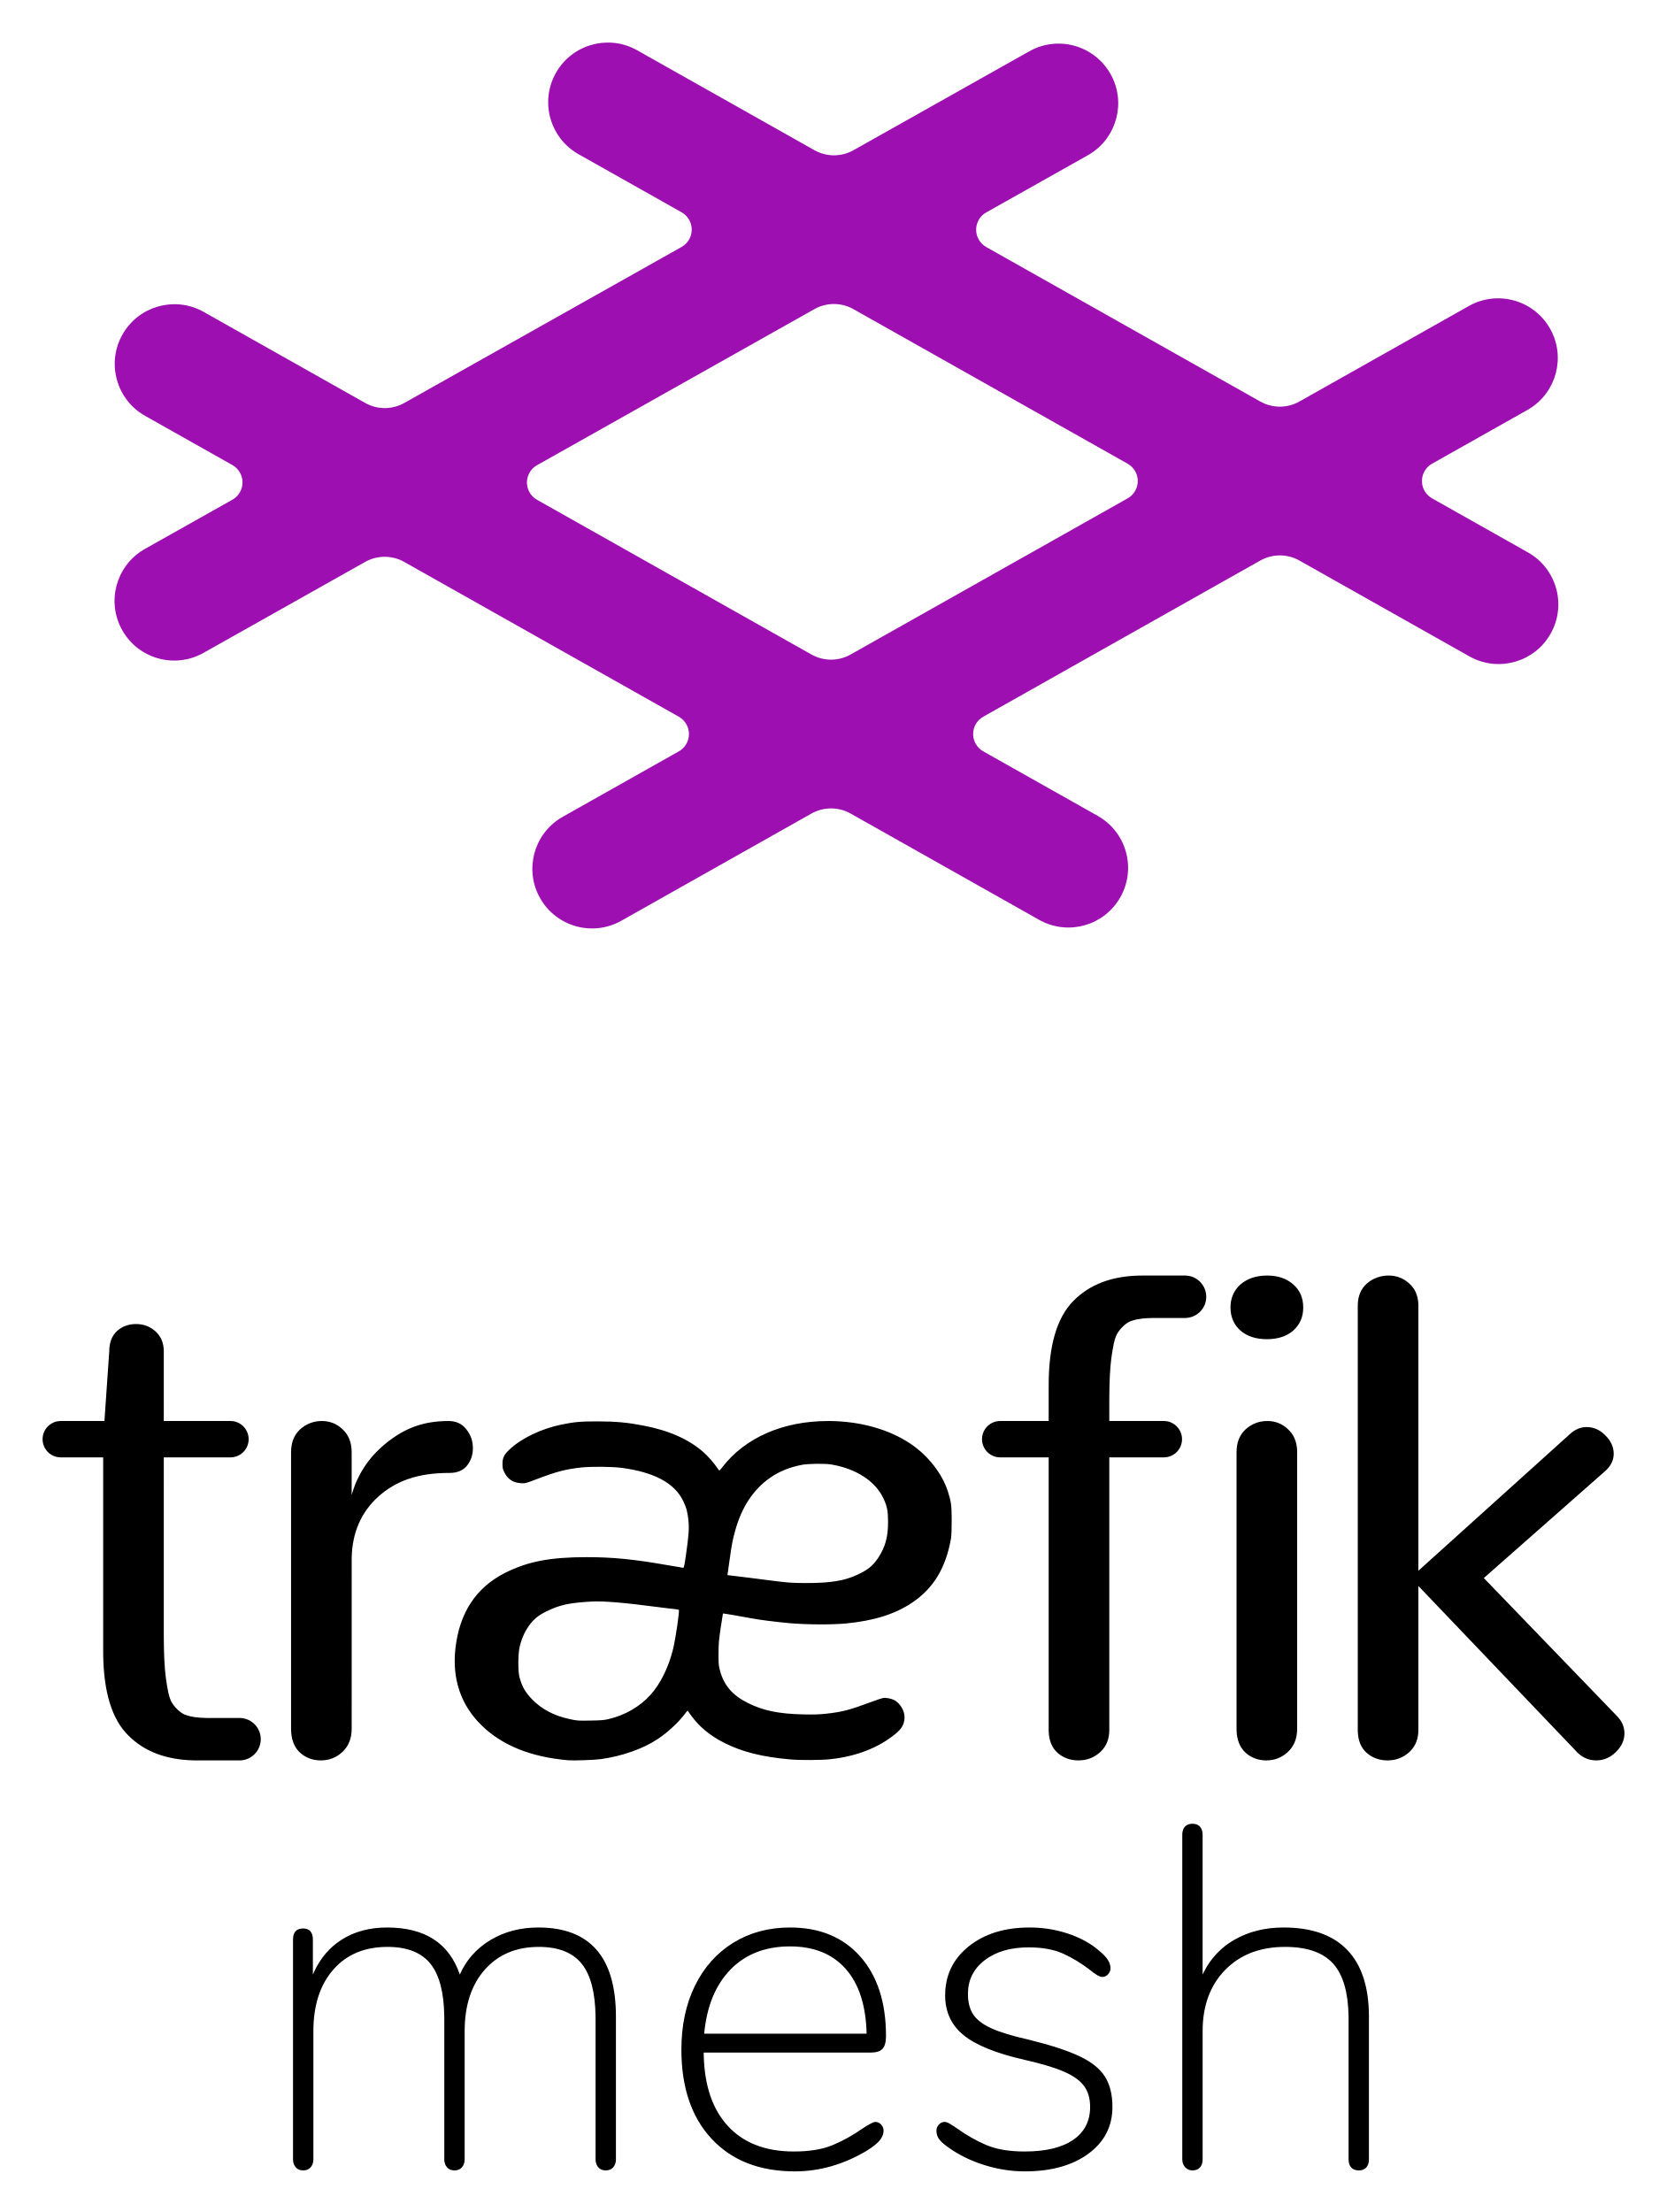
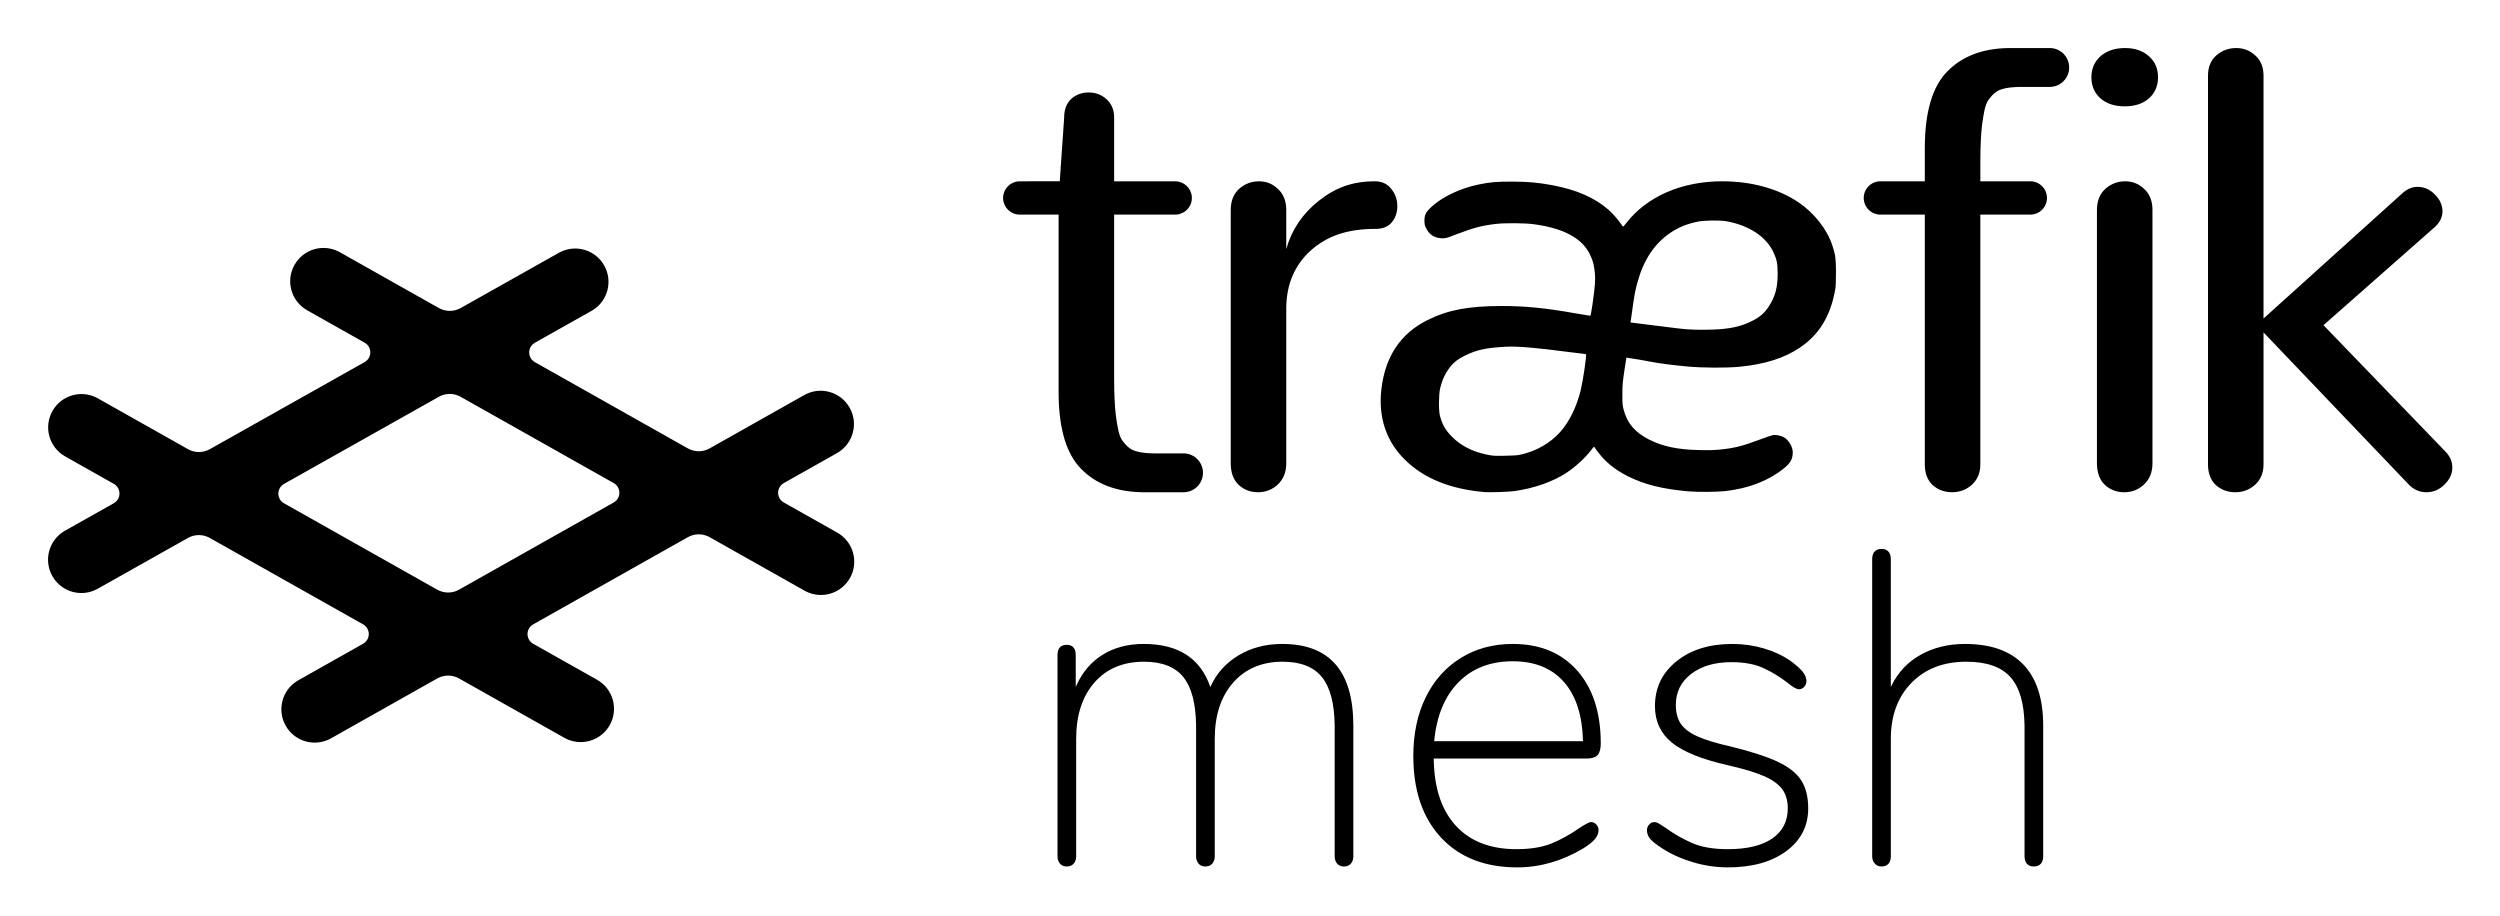
- <svg xmlns="http://www.w3.org/2000/svg" role="img" viewBox="-5.62 -5.37 219.98 291.98">
-   <g fill="none">
-     <path fill="#9D0FB0" d="M78.209 1.118l.272.147 23.402 13.191c1.599.901 3.553.902 5.152.002L130.242 1.401c3.79-2.133 8.592-.789 10.725 3.001 2.082 3.7.851 8.364-2.735 10.568l-.267.157-13.4 7.539c-1.264.711-1.711 2.311-1.001 3.575a2.625 2.625 0 0 0 .999 1l36.172 20.391c1.6.902 3.556.902 5.156 0l22.366-12.607c3.789-2.136 8.591-.796 10.727 2.993 2.085 3.699.858 8.363-2.727 10.57l-.266.157-12.584 7.093c-1.263.712-1.71 2.313-.998 3.576a2.625 2.625 0 0 0 .998.998l12.656 7.135c3.789 2.136 5.129 6.939 2.993 10.727-2.085 3.699-6.711 5.064-10.455 3.14l-.272-.147-22.438-12.648c-1.6-.902-3.556-.902-5.156 0l-36.569 20.615c-1.263.712-1.71 2.313-.998 3.576a2.625 2.625 0 0 0 .998.998l15.109 8.517c3.789 2.136 5.129 6.939 2.993 10.727-2.085 3.699-6.711 5.064-10.455 3.14l-.272-.147-24.89-14.031c-1.6-.902-3.556-.902-5.156 0l-25.103 14.152c-3.789 2.136-8.591.796-10.727-2.993-2.085-3.699-.858-8.363 2.727-10.57l.266-.157 15.322-8.638c1.263-.712 1.71-2.313.998-3.576a2.625 2.625 0 0 0-.998-.998L47.734 68.802c-1.599-.901-3.553-.902-5.153-.002L21.237 80.811c-3.79 2.133-8.592.789-10.725-3.001-2.082-3.7-.851-8.364 2.735-10.568l.267-.157 11.539-6.494c1.263-.711 1.711-2.312 1-3.575a2.625 2.625 0 0 0-.999-.999l-11.52-6.495c-3.789-2.136-5.129-6.939-2.993-10.727 2.085-3.699 6.711-5.064 10.455-3.14l.272.147 21.322 12.019c1.599.901 3.553.902 5.153.002l36.604-20.597c1.263-.711 1.711-2.312 1-3.575a2.625 2.625 0 0 0-.999-.999l-13.601-7.667c-3.789-2.136-5.129-6.939-2.993-10.727 2.085-3.699 6.711-5.064 10.455-3.14zm23.666 34.317L65.272 56.032c-1.263.711-1.711 2.312-1 3.575a2.625 2.625 0 0 0 .999.999l36.225 20.421c1.6.902 3.556.902 5.156 0l36.569-20.615c1.263-.712 1.71-2.313.998-3.576a2.625 2.625 0 0 0-.998-.998l-36.192-20.402c-1.599-.901-3.553-.902-5.153-.002z" />
-     <path fill="#000" d="M130.272 249.056c1.579 0 3.093.213 4.544.64 1.451.427 2.731 1.024 3.84 1.792.811.597 1.397 1.12 1.76 1.568.363.448.544.907.544 1.376 0 .299-.107.565-.32.8-.213.235-.469.352-.768.352-.341 0-.896-.32-1.664-.96-1.109-.853-2.272-1.557-3.488-2.112-1.216-.555-2.741-.832-4.576-.832-2.389 0-4.32.565-5.792 1.696-1.472 1.131-2.208 2.613-2.208 4.448 0 1.109.235 2.016.704 2.72.469.704 1.269 1.312 2.4 1.824 1.131.512 2.741 1.003 4.832 1.472 2.944.725 5.205 1.461 6.784 2.208 1.579.747 2.699 1.643 3.36 2.688s.992 2.379.992 4c0 2.56-1.056 4.619-3.168 6.176-2.112 1.557-4.917 2.336-8.416 2.336-1.664 0-3.328-.245-4.992-.736-1.664-.491-3.157-1.163-4.48-2.016-.853-.555-1.429-1.013-1.728-1.376-.299-.363-.448-.779-.448-1.248 0-.299.107-.565.32-.8.213-.235.469-.352.768-.352.213 0 .501.117.864.352.363.235.608.395.736.48 1.237.896 2.528 1.632 3.872 2.208 1.344.576 3.04.864 5.088.864 2.773 0 4.907-.512 6.4-1.536 1.493-1.024 2.24-2.475 2.24-4.352 0-1.109-.267-2.027-.8-2.752-.533-.725-1.408-1.355-2.624-1.888-1.216-.533-2.955-1.056-5.216-1.568-3.755-.853-6.443-1.941-8.064-3.264-1.621-1.323-2.432-3.072-2.432-5.248 0-2.645 1.035-4.8 3.104-6.464 2.069-1.664 4.747-2.496 8.032-2.496zm-31.616 0c3.925 0 7.019 1.28 9.28 3.84 2.261 2.56 3.392 6.059 3.392 10.496 0 .768-.149 1.323-.448 1.664-.299.341-.832.512-1.6.512H87.264l.008.444c.111 3.966 1.164 7.039 3.16 9.22 2.069 2.261 4.981 3.392 8.736 3.392 2.048 0 3.744-.277 5.088-.832 1.344-.555 2.656-1.28 3.936-2.176.896-.597 1.472-.896 1.728-.896.299 0 .555.117.768.352.213.235.32.501.32.8 0 .427-.16.843-.48 1.248-.32.405-.885.864-1.696 1.376-3.072 1.835-6.251 2.752-9.536 2.752-4.651 0-8.309-1.429-10.976-4.288-2.667-2.859-4-6.784-4-11.776 0-3.2.597-6.016 1.792-8.448 1.195-2.432 2.88-4.32 5.056-5.664 2.176-1.344 4.672-2.016 7.488-2.016zm53.12-13.696c.427 0 .757.128.992.384.235.256.352.619.352 1.088v18.432l.171-.349c.935-1.835 2.287-3.255 4.053-4.259 1.877-1.067 4.032-1.6 6.464-1.6 3.712 0 6.517.992 8.416 2.976s2.848 4.917 2.848 8.8v18.816l-.005.171c-.026.387-.141.693-.346.917-.235.256-.565.384-.992.384s-.757-.128-.992-.384c-.235-.256-.352-.619-.352-1.088v-18.496l-.003-.411c-.053-3.117-.713-5.401-1.981-6.853-1.323-1.515-3.456-2.272-6.4-2.272-3.285 0-5.92 1.013-7.904 3.04s-2.976 4.725-2.976 8.096v16.896l-.005.171c-.026.387-.141.693-.346.917-.235.256-.565.384-.992.384-.384 0-.704-.139-.96-.416-.256-.277-.384-.629-.384-1.056v-42.816l.005-.171c.026-.387.141-.693.346-.917.235-.256.565-.384.992-.384zM65.44 249.056c6.827 0 10.24 3.925 10.24 11.776v18.816l-.007.178c-.029.347-.144.64-.345.878-.235.277-.565.416-.992.416s-.757-.139-.992-.416c-.235-.277-.352-.629-.352-1.056v-18.496l-.003-.411c-.048-3.117-.644-5.401-1.789-6.853-1.195-1.515-3.093-2.272-5.696-2.272-2.987 0-5.365 1.003-7.136 3.008s-2.656 4.715-2.656 8.128v16.896l-.007.178c-.029.347-.144.64-.345.878-.235.277-.565.416-.992.416s-.757-.139-.992-.416c-.235-.277-.352-.629-.352-1.056v-18.496l-.003-.411c-.048-3.117-.644-5.401-1.789-6.853-1.195-1.515-3.093-2.272-5.696-2.272-3.029 0-5.419 1.003-7.168 3.008-1.749 2.005-2.624 4.715-2.624 8.128v16.896l-.007.178c-.029.347-.144.64-.345.878-.235.277-.565.416-.992.416s-.757-.139-.992-.416c-.235-.277-.352-.629-.352-1.056v-28.992l.005-.168c.05-.869.496-1.304 1.339-1.304.427 0 .747.128.96.384.213.256.32.619.32 1.088v4.608l.155-.349c.849-1.835 2.067-3.255 3.653-4.259 1.685-1.067 3.68-1.6 5.984-1.6 4.992 0 8.192 2.069 9.6 6.208.853-1.92 2.197-3.435 4.032-4.544 1.835-1.109 3.947-1.664 6.336-1.664zm33.216 2.496c-3.243 0-5.856 1.013-7.84 3.04s-3.147 4.853-3.488 8.48h21.44c-.085-3.712-1.003-6.56-2.752-8.544-1.749-1.984-4.203-2.976-7.36-2.976zM177.666 163c1.061 0 1.974.354 2.74 1.062.743.661 1.139 1.553 1.188 2.677l.005.244v34.984l20.112-18.139c.585-.497 1.205-.771 1.862-.82l.22-.008c.945 0 1.772.363 2.481 1.09.738.727 1.107 1.541 1.107 2.442-0.0.746-.298 1.431-.893 2.055l-.17.169-16.081 14.172 17.587 18.228c.65.669.975 1.425.975 2.268 0 .93-.384 1.759-1.152 2.486-.738.727-1.595 1.09-2.569 1.09-.96 0-1.792-.351-2.498-1.053l-.16-.168L181.6 203.976v18.996c0 1.157-.359 2.095-1.078 2.815l-.16.151c-.796.708-1.739 1.062-2.829 1.062-1.09 0-2.018-.339-2.785-1.018-.715-.661-1.096-1.579-1.144-2.754l-.005-.256V166.984c0-1.239.398-2.213 1.193-2.922.825-.708 1.783-1.062 2.873-1.062zm-16 19.2c1.061 0 1.974.367 2.74 1.102.743.686 1.139 1.611 1.188 2.776l.005.253v36.491c0 1.285-.413 2.311-1.238 3.076-.796.734-1.738 1.102-2.829 1.102-1.09 0-2.018-.352-2.785-1.056-.715-.686-1.096-1.638-1.144-2.856l-.005-.265v-36.491c0-1.285.398-2.295 1.193-3.03.825-.734 1.783-1.102 2.873-1.102zM150.919 163l-.001.003.053.002c1.467.088 2.629 1.306 2.629 2.795 0 1.463-1.121 2.663-2.551 2.789l-.173.011h-4.151c-1.24 0-2.205.117-2.897.35-.692.204-1.312.761-1.859 1.519-.519.729-.706 2.115-.908 3.515-.161 1.28-.248 2.992-.258 5.136l-.001.466-.001 2.613 7.201.001c1.325 0 2.4 1.075 2.4 2.4s-1.075 2.4-2.4 2.4l-7.2-.001v35.973c0 1.157-.359 2.095-1.078 2.815l-.16.151c-.796.708-1.739 1.062-2.829 1.062-1.09 0-2.018-.339-2.785-1.018-.715-.661-1.096-1.579-1.144-2.754l-.005-.256V186.999l-6.4.001c-1.325 0-2.4-1.075-2.4-2.4s1.075-2.4 2.4-2.4l6.399-.001.001-4.757c0-5.222 1.095-8.928 3.286-11.116 2.113-2.138 5.003-3.245 8.67-3.322l.411-.004h5.751zm-47.254 19.2c4.168 0 8.042 1.074 10.93 3.024 2.291 1.547 4.151 3.93 4.903 6.279.432 1.349.497 1.847.501 3.806.002 1.219-.031 2.041-.098 2.422-.676 3.85-2.286 6.518-5.08 8.417-2.248 1.528-5.071 2.422-8.764 2.775-1.859.178-5.258.161-7.461-.037-1.869-.168-4.164-.463-5.143-.662-.82-.166-3.626-.643-3.649-.619-.01.01-.144.864-.297 1.896-.244 1.649-.279 2.06-.284 3.377l0.0.646c.006.794.043 1.043.172 1.545.511 1.987 1.637 3.316 3.68 4.343 2.009 1.011 4.116 1.448 7.299 1.515 1.409.03 2.131.009 3.013-.086 2.137-.23 3.111-.483 5.951-1.544.707-.264 1.429-.505 1.604-.534.375-.064 1.074.068 1.481.278.735.38 1.353 1.392 1.35 2.212-.004.957-.322 1.537-1.254 2.291-2.229 1.803-5.074 2.908-8.471 3.291-1.211.137-3.977.157-5.313.039-3.762-.332-6.374-.986-8.761-2.194-1.862-.942-3.283-2.111-4.345-3.574-.209-.288-.392-.539-.462-.634l-.03-.04c-.01-.011-.183.197-.385.461-.892 1.17-2.257 2.428-3.591 3.31-1.925 1.273-4.69 2.244-7.487 2.63-.834.115-3.602.21-4.311.148-4.902-.43-8.648-1.933-11.372-4.563-2.772-2.677-3.961-6.166-3.492-10.245.54-4.694 2.735-8.009 6.582-9.943 2.965-1.49 5.923-2.057 10.741-2.059 3.423-.001 6.291.283 10.665 1.057 1.082.191 2.018.348 2.081.348.091 0 .164-.35.363-1.749.359-2.531.423-3.405.326-4.419-.114-1.18-.262-1.743-.702-2.657-1.135-2.36-3.829-3.804-8.156-4.371-1.237-.162-4.093-.185-5.332-.042-2.077.239-3.235.543-5.82 1.527-1.512.576-1.519.578-2.122.542-1.037-.062-1.745-.539-2.199-1.482-.187-.388-.22-.549-.22-1.072 0-.786.201-1.203.902-1.869 1.572-1.495 4.217-2.768 6.887-3.314 1.709-.35 2.551-.424 4.803-.42 2.33.006 3.821.137 5.891.529 3.445.651 6.06 1.799 8.032 3.524.585.512 1.468 1.52 1.846 2.108.116.18.235.327.265.327.03 0 .221-.216.425-.48 2.986-3.868 8.016-6.058 13.909-6.055zm-50.089 0c.997 0 1.775.358 2.336 1.075.592.717.888 1.553.888 2.509 0 .896-.265 1.672-.794 2.329-.53.627-1.293.941-2.289.941-4.205 0-7.076 1.045-9.412 3.136-2.25 2.04-3.449 4.749-3.504 8.127L40.8 222.823c0 1.285-.413 2.311-1.238 3.076-.796.734-1.738 1.102-2.829 1.102-1.09 0-2.018-.352-2.785-1.056-.737-.706-1.119-1.695-1.147-2.968l-.002-.154v-36.491c0-1.285.398-2.295 1.193-3.03.825-.734 1.783-1.102 2.873-1.102 1.061 0 1.974.367 2.74 1.102.764.705 1.161 1.664 1.191 2.877l.002.153v5.631l.117-.39c.812-2.603 2.331-4.786 4.556-6.55 2.367-1.881 4.802-2.822 8.104-2.822zm-41.236-12.8c.981 0 1.83.318 2.546.953.743.662 1.114 1.549 1.114 2.662l-.001 9.184 8.801.001c1.27 0 2.31.987 2.394 2.236L27.2 184.6c0 1.27-.987 2.31-2.236 2.394L24.8 187l-8.801-.001.001 23.415.001.466c.011 2.144.097 3.856.258 5.136.202 1.4.389 2.786.908 3.515.548.759 1.168 1.315 1.859 1.519.629.212 1.484.328 2.566.347l.331.003h4.151c1.512.041 2.724 1.279 2.724 2.8 0 1.432-1.075 2.613-2.462 2.78l-.168.015-.053.002.001.003h-5.751l-.411-.004c-3.668-.076-6.558-1.184-8.67-3.322-2.125-2.122-3.219-5.67-3.283-10.645L8 212.558 7.999 186.999 2.4 187c-1.27 0-2.31-.987-2.394-2.236L0 184.6c0-1.27.987-2.31 2.236-2.394L2.4 182.2l5.765-.001.635-9.184c0-1.165.345-2.066 1.034-2.701.689-.609 1.525-.914 2.506-.914zm60.121 36.631c-2.978.171-4.193.437-5.981 1.312-.916.448-1.548.934-2.049 1.575-.718.92-1.151 1.834-1.453 3.066-.22.896-.242 3.243-.038 3.999.344 1.274.751 1.995 1.669 2.949 1.256 1.307 2.911 2.179 4.965 2.615 1.05.223 1.019.221 2.777.194 1.276-.02 1.753-.057 2.275-.175 2.216-.503 4.19-1.636 5.623-3.228 1.307-1.452 2.38-3.627 2.97-6.024.333-1.351.886-5.112.763-5.19-.048-.031-.341-.079-.649-.108-.232-.022-.784-.087-1.37-.161l-.392-.05a93.341 93.341 0 0 1-.194-.025c-4.555-.603-7.35-.838-8.916-.748zm27.781-18.046c-1.622.305-2.993.86-4.203 1.702-2.234 1.556-3.776 3.901-4.635 7.049-.337 1.236-.427 1.711-.728 3.842l-.277 1.966.372.042c1.122.128 3.653.444 5.122.639.925.123 2.059.254 2.522.291 1.234.1 3.37.099 4.722.004l.321-.026v0c1.846-.168 2.98-.463 4.375-1.137 1.16-.561 1.834-1.134 2.471-2.102.939-1.425 1.305-2.773 1.295-4.777-.007-1.428-.124-2.022-.603-3.047-1.07-2.29-3.584-3.931-6.88-4.491-.823-.14-3.031-.115-3.874.043zM161.641 163c1.422 0 2.571.393 3.446 1.178.875.76 1.313 1.774 1.313 3.041 0 1.242-.438 2.255-1.313 3.041-.875.76-2.038 1.14-3.487 1.14-1.45 0-2.612-.38-3.487-1.14-.875-.785-1.313-1.799-1.313-3.041 0-1.242.438-2.255 1.313-3.041.903-.785 2.079-1.178 3.528-1.178z" />
-   </g>
+ <svg xmlns="http://www.w3.org/2000/svg" role="img" viewBox="-6.98 -6.98 363.22 132.97">
+   <path d="M42.232 29.576l.167.09 14.384 8.108c.983.554 2.184.554 3.167.001l14.263-8.025c2.33-1.311 5.281-.485 6.592 1.845 1.28 2.274.523 5.141-1.681 6.496l-.164.096-8.236 4.634c-.777.437-1.052 1.421-.615 2.197a1.613 1.613 0 0 0 .614.614l22.233 12.533c.984.554 2.185.555 3.169 0l13.747-7.749c2.329-1.313 5.281-.489 6.593 1.84 1.281 2.273.527 5.14-1.676 6.497l-.164.097-7.735 4.36c-.776.438-1.051 1.422-.613 2.198.145.257.357.469.613.613l7.779 4.386c2.329 1.313 3.152 4.265 1.84 6.593-1.282 2.273-4.125 3.112-6.426 1.93l-.167-.09-13.791-7.774c-.984-.554-2.186-.554-3.169 0L70.479 83.736c-.776.438-1.051 1.422-.613 2.198a1.613 1.613 0 0 0 .613.613l9.287 5.235c2.329 1.313 3.152 4.265 1.84 6.593-1.281 2.273-4.125 3.112-6.426 1.93l-.167-.09-15.298-8.624c-.984-.555-2.186-.555-3.169 0l-15.43 8.699c-2.329 1.313-5.281.489-6.593-1.84-1.281-2.273-.527-5.141 1.676-6.497l.164-.097 9.418-5.309c.776-.438 1.051-1.422.613-2.198a1.613 1.613 0 0 0-.613-.613L23.5 71.177c-.983-.554-2.184-.555-3.167-.001L7.214 78.559c-2.33 1.311-5.281.485-6.592-1.845-1.28-2.274-.523-5.141 1.681-6.496l.164-.096 7.093-3.991c.777-.437 1.052-1.421.615-2.197a1.613 1.613 0 0 0-.614-.614l-7.081-3.992C.151 58.014-.673 55.062.64 52.734c1.281-2.273 4.125-3.112 6.426-1.93l.167.09 13.105 7.387c.983.554 2.184.554 3.167.001L46.004 45.623c.777-.437 1.052-1.421.615-2.197a1.613 1.613 0 0 0-.614-.614l-8.36-4.712c-2.329-1.313-3.152-4.265-1.84-6.593 1.282-2.273 4.125-3.112 6.426-1.93zm14.546 21.093L34.28 63.328c-.777.437-1.052 1.421-.615 2.197a1.613 1.613 0 0 0 .614.614l22.266 12.552c.984.554 2.186.554 3.169 0l22.477-12.671c.776-.438 1.051-1.422.613-2.198a1.613 1.613 0 0 0-.613-.613l-22.245-12.54c-.983-.554-2.184-.555-3.167-.001zm187.917 35.909c1.592 0 3.119.215 4.582.645 1.463.43 2.754 1.033 3.872 1.807.817.602 1.409 1.129 1.775 1.581s.549.914.549 1.388c0 .301-.108.57-.323.807-.215.237-.473.355-.774.355-.344 0-.904-.323-1.678-.968-1.119-.861-2.291-1.57-3.517-2.13-1.226-.559-2.764-.839-4.614-.839-2.409 0-4.356.57-5.841 1.71-1.484 1.14-2.227 2.635-2.227 4.485 0 1.119.237 2.033.71 2.743.473.71 1.28 1.323 2.42 1.839 1.14.516 2.764 1.011 4.873 1.484 2.969.731 5.249 1.474 6.841 2.227 1.592.753 2.721 1.656 3.388 2.711.667 1.054 1 2.399 1 4.034 0 2.582-1.065 4.657-3.195 6.228-2.13 1.57-4.959 2.356-8.487 2.356-1.678 0-3.356-.247-5.034-.742-1.678-.495-3.184-1.172-4.518-2.033-.861-.559-1.441-1.022-1.743-1.388-.301-.366-.452-.785-.452-1.258 0-.301.108-.57.323-.807.215-.237.473-.355.774-.355.215 0 .506.118.871.355.366.237.613.398.742.484 1.248.904 2.549 1.646 3.905 2.227 1.355.581 3.066.871 5.131.871 2.797 0 4.948-.516 6.454-1.549 1.506-1.033 2.259-2.495 2.259-4.389 0-1.119-.269-2.044-.807-2.775-.538-.731-1.42-1.366-2.646-1.904-1.226-.538-2.979-1.065-5.26-1.581-3.786-.861-6.497-1.958-8.132-3.291-1.635-1.334-2.452-3.098-2.452-5.292 0-2.668 1.043-4.84 3.13-6.518 2.087-1.678 4.787-2.517 8.1-2.517zm-31.882 0c3.958 0 7.078 1.291 9.358 3.872 2.28 2.582 3.421 6.11 3.421 10.584 0 .774-.151 1.334-.452 1.678-.301.344-.839.516-1.613.516h-22.201l.009.448c.112 3.999 1.174 7.098 3.186 9.297 2.087 2.28 5.023 3.421 8.809 3.421 2.065 0 3.775-.28 5.131-.839 1.355-.559 2.678-1.291 3.969-2.194.904-.602 1.484-.904 1.743-.904.301 0 .559.118.774.355.215.237.323.506.323.807 0 .43-.161.85-.484 1.258-.323.409-.893.871-1.71 1.388-3.098 1.85-6.303 2.775-9.616 2.775-4.69 0-8.379-1.441-11.068-4.324-2.689-2.883-4.034-6.841-4.034-11.875 0-3.227.602-6.067 1.807-8.519 1.205-2.452 2.904-4.356 5.098-5.712 2.194-1.355 4.711-2.033 7.551-2.033zm53.566-13.811c.43 0 .764.129 1.0.387.237.258.355.624.355 1.097v18.587l.172-.352c.943-1.851 2.306-3.282 4.088-4.295 1.893-1.076 4.066-1.613 6.518-1.613 3.743 0 6.572 1 8.487 3.001 1.915 2.001 2.872 4.959 2.872 8.874v18.974l-.006.172c-.026.391-.142.699-.349.925-.237.258-.57.387-1.0.387s-.764-.129-1-.387c-.237-.258-.355-.624-.355-1.097V98.775l-.003-.415c-.053-3.143-.719-5.447-1.997-6.91-1.334-1.527-3.485-2.291-6.454-2.291-3.313 0-5.97 1.022-7.97 3.066-2.001 2.044-3.001 4.765-3.001 8.164v17.038l-.006.172c-.026.391-.142.699-.349.925-.237.258-.57.387-1.0.387-.387 0-.71-.14-.968-.419-.258-.28-.387-.635-.387-1.065v-43.176l.006-.172c.026-.391.142-.699.349-.925.237-.258.57-.387 1-.387zm-87.062 13.811c6.884 0 10.326 3.958 10.326 11.875v18.974l-.007.18c-.029.35-.145.645-.348.885-.237.28-.57.419-1.0.419-.43 0-.764-.14-1-.419-.237-.28-.355-.635-.355-1.065V98.775l-.003-.415c-.048-3.143-.649-5.447-1.804-6.91-1.205-1.527-3.119-2.291-5.744-2.291-3.012 0-5.41 1.011-7.196 3.033-1.786 2.022-2.678 4.754-2.678 8.196v17.038l-.007.18c-.029.35-.145.645-.348.885-.237.28-.57.419-1.0.419-.43 0-.764-.14-1-.419-.237-.28-.355-.635-.355-1.065V98.775l-.003-.415c-.048-3.143-.649-5.447-1.804-6.91-1.205-1.527-3.119-2.291-5.744-2.291-3.055 0-5.464 1.011-7.228 3.033-1.764 2.022-2.646 4.754-2.646 8.196v17.038l-.007.18c-.029.35-.145.645-.348.885-.237.28-.57.419-1.0.419s-.764-.14-1-.419c-.237-.28-.355-.635-.355-1.065V88.191l.005-.17c.05-.877.5-1.315 1.351-1.315.43 0 .753.129.968.387.215.258.323.624.323 1.097v4.647l.156-.352c.856-1.851 2.084-3.282 3.684-4.295 1.7-1.076 3.711-1.613 6.034-1.613 5.034 0 8.261 2.087 9.681 6.26.861-1.936 2.216-3.464 4.066-4.582 1.85-1.119 3.98-1.678 6.389-1.678zm33.495 2.517c-3.27 0-5.905 1.022-7.906 3.066-2.001 2.044-3.173 4.894-3.517 8.551h21.62c-.086-3.743-1.011-6.615-2.775-8.616-1.764-2.001-4.238-3.001-7.422-3.001zM317.916 0c1.07 0 1.991.357 2.763 1.071.749.667 1.148 1.567 1.198 2.7l.005.246v35.279l20.281-18.293c.655-.557 1.355-.836 2.1-.836.953 0 1.787.366 2.502 1.099.744.733 1.117 1.554 1.117 2.463-0.0.752-.3 1.443-.901 2.073l-.171.17-16.216 14.292 17.735 18.381c.655.674.983 1.436.983 2.287 0 .938-.387 1.774-1.161 2.507-.745.733-1.608 1.099-2.591 1.099-.968 0-1.807-.354-2.518-1.062l-.162-.17-20.996-21.987V60.476c0 1.25-.416 2.247-1.248 2.991-.802.714-1.753 1.071-2.853 1.071-1.099 0-2.035-.342-2.808-1.027-.721-.667-1.106-1.592-1.154-2.777l-.005-.258V4.017c0-1.25.401-2.232 1.203-2.946C315.851.357 316.816 0 317.916 0zm-16.134 19.361c1.07 0 1.991.37 2.763 1.111.749.691 1.148 1.625 1.198 2.8l.005.256v36.798c0 1.296-.416 2.33-1.248 3.101-.802.741-1.753 1.111-2.853 1.111-1.099 0-2.035-.355-2.808-1.065-.721-.691-1.106-1.651-1.154-2.88l-.005-.267V23.528c0-1.296.401-2.314 1.203-3.055.832-.741 1.798-1.111 2.897-1.111zM290.943 0l-0.0.003.052.002c1.479.089 2.652 1.317 2.652 2.818 0 1.534-1.223 2.782-2.747 2.823l-0.0.001h-4.186c-1.25 0-2.224.118-2.922.353-.698.206-1.323.767-1.875 1.532-.523.736-.712 2.132-.916 3.545-.163 1.291-.25 3.017-.26 5.179l-.001.47-0 2.635L288 19.361c1.337 0 2.42 1.084 2.42 2.42 0 1.337-1.084 2.42-2.42 2.42l-7.261-.001 0 36.275c0 1.167-.362 2.113-1.087 2.839l-.161.152c-.802.714-1.753 1.071-2.853 1.071-1.099 0-2.035-.342-2.808-1.027-.721-.667-1.106-1.592-1.154-2.777l-.005-.258-.001-36.275-6.453.001c-1.337 0-2.42-1.084-2.42-2.42 0-1.337 1.084-2.42 2.42-2.42l6.453-0.0.001-4.798c0-5.266 1.105-9.003 3.314-11.209 2.13-2.156 5.045-3.273 8.743-3.35L285.144 0h5.8zM243.293 19.361c4.203 0 8.11 1.083 11.022 3.05 2.31 1.56 4.186 3.963 4.944 6.331.435 1.36.501 1.863.506 3.838.002 1.229-.031 2.058-.098 2.442-.682 3.883-2.305 6.572-5.123 8.488-2.267 1.541-5.114 2.442-8.837 2.798-1.874.179-5.303.162-7.523-.037-1.885-.169-4.199-.467-5.187-.668-.286-.058-.812-.154-1.379-.253l-.573-.099c-.889-.152-1.715-.285-1.728-.273-.01.011-.145.871-.299 1.912-.246 1.663-.281 2.078-.286 3.405-.005 1.35.013 1.587.174 2.21.515 2.003 1.651 3.343 3.71 4.379 2.026 1.019 4.151 1.46 7.36 1.528 1.421.03 2.149.009 3.038-.086 2.155-.232 3.137-.487 6.001-1.557.713-.267 1.441-.509 1.617-.539.378-.064 1.083.068 1.494.28.742.383 1.365 1.404 1.361 2.23-.004.965-.325 1.55-1.264 2.31-2.247 1.818-5.117 2.932-8.542 3.318-1.221.138-4.01.158-5.357.039-3.793-.335-6.427-.995-8.834-2.212-1.878-.95-3.311-2.129-4.381-3.604-.263-.362-.486-.668-.496-.679-.01-.011-.185.198-.388.465-.9 1.18-2.276 2.449-3.621 3.338-1.942 1.283-4.729 2.262-7.55 2.652-.841.116-3.632.212-4.348.149-4.943-.433-8.72-1.949-11.468-4.602-2.795-2.699-3.995-6.218-3.521-10.332.545-4.734 2.757-8.076 6.637-10.026 2.99-1.503 5.973-2.075 10.831-2.076 3.451-.001 6.344.286 10.755 1.066 1.091.193 2.035.351 2.098.351.092 0 .165-.353.366-1.764.362-2.553.427-3.433.328-4.456-.115-1.19-.265-1.757-.708-2.68-1.145-2.38-3.861-3.836-8.224-4.408-1.248-.164-4.127-.186-5.377-.043-2.094.241-3.263.547-5.869 1.54-1.525.581-1.532.583-2.14.546-1.046-.062-1.759-.543-2.217-1.495-.189-.392-.222-.553-.222-1.081 0-.792.203-1.213.91-1.885 1.585-1.507 4.252-2.791 6.944-3.342 1.724-.353 2.572-.427 4.843-.424 2.35.006 3.853.139 5.941.533 3.474.657 6.111 1.814 8.1 3.554.59.516 1.48 1.532 1.861 2.125.117.181.237.33.267.33.03 0 .223-.218.428-.484 3.012-3.901 8.084-6.109 14.026-6.106zm-50.51 0c1.005 0 1.79.361 2.356 1.084.597.723.895 1.566.895 2.53 0 .904-.267 1.687-.801 2.349-.534.632-1.304.949-2.309.949-4.24 0-7.135 1.054-9.491 3.162-2.277 2.065-3.487 4.809-3.534 8.233v22.658c0 1.296-.416 2.33-1.248 3.101-.802.741-1.753 1.111-2.853 1.111-1.099 0-2.035-.355-2.808-1.065-.743-.712-1.129-1.71-1.157-2.992l-.002-.155V23.528c0-1.296.401-2.314 1.203-3.055.832-.741 1.798-1.111 2.897-1.111 1.07 0 1.991.37 2.763 1.111.77.711 1.171 1.678 1.201 2.901l.002.154v5.682c.785-2.801 2.356-5.135 4.712-7.002 2.387-1.897 4.842-2.846 8.172-2.846zM151.2 6.454c.989 0 1.845.32 2.567.961.749.668 1.123 1.562 1.123 2.684l-0 9.262 8.874.001c1.283 0 2.333.999 2.415 2.261l.005.159c0 1.283-.999 2.333-2.261 2.415l-.159.005-8.874-.001 0 23.611.001.47c.011 2.162.098 3.888.26 5.179.203 1.412.392 2.809.916 3.545.552.765 1.177 1.326 1.875 1.532.634.214 1.497.331 2.588.35l.334.003h4.186c1.524.041 2.747 1.29 2.747 2.824 0 1.444-1.084 2.635-2.482 2.803l-.169.015-.052.002 0.0.003h-5.8l-.414-.004c-3.698-.077-6.613-1.194-8.743-3.35-2.142-2.14-3.246-5.718-3.311-10.735l-.003-.475-0-25.774-5.647.001c-1.283 0-2.333-.999-2.415-2.261l-.005-.159c0-1.283.999-2.333 2.261-2.415l.159-.005 5.814-.001.64-9.262c0-1.175.348-2.083 1.043-2.724.695-.614 1.538-.921 2.527-.921zm60.626 36.939c-3.003.172-4.228.441-6.031 1.323-.924.452-1.561.942-2.066 1.589-.724.928-1.161 1.849-1.465 3.091-.222.904-.244 3.27-.039 4.033.346 1.284.758 2.011 1.683 2.974 1.266 1.318 2.936 2.197 5.007 2.637 1.059.225 1.028.223 2.8.195 1.286-.02 1.768-.057 2.294-.176 2.234-.507 4.225-1.65 5.671-3.255 1.318-1.464 2.4-3.658 2.995-6.075.335-1.363.893-5.155.769-5.233-.049-.031-.343-.08-.655-.109-.311-.029-1.199-.136-1.972-.239-4.593-.608-7.411-.845-8.991-.754zm28.015-18.198c-1.636.307-3.018.867-4.238 1.716-2.253 1.569-3.808 3.933-4.674 7.108-.34 1.247-.431 1.725-.734 3.875l-.28 1.983.375.042c1.132.129 3.683.447 5.165.644.932.124 2.077.256 2.543.293 1.348.109 3.764.099 5.086-.021 1.861-.169 3.005-.466 4.411-1.146 1.169-.566 1.849-1.144 2.492-2.119.947-1.437 1.316-2.797 1.306-4.817-.007-1.44-.126-2.039-.608-3.073-1.079-2.31-3.614-3.964-6.938-4.529-.83-.141-3.056-.116-3.906.044zM301.756 0c1.434 0 2.593.396 3.475 1.188.883.767 1.324 1.789 1.324 3.066 0 1.252-.441 2.274-1.324 3.066-.883.767-2.055 1.15-3.516 1.15-1.462 0-2.634-.383-3.516-1.15-.883-.792-1.324-1.814-1.324-3.066 0-1.252.441-2.274 1.324-3.066C299.108.396 300.294 0 301.756 0z" />
</svg>
